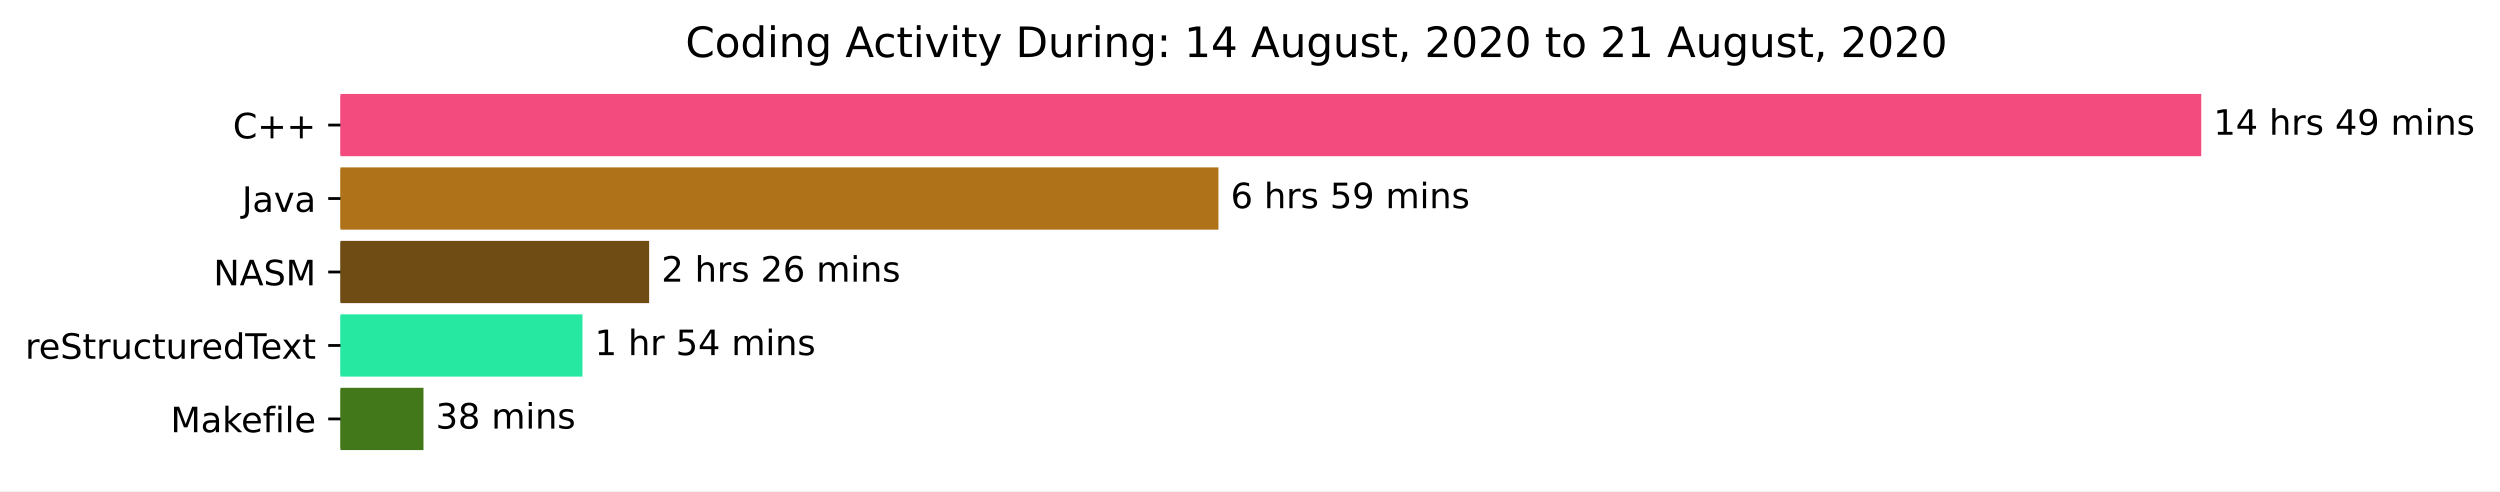
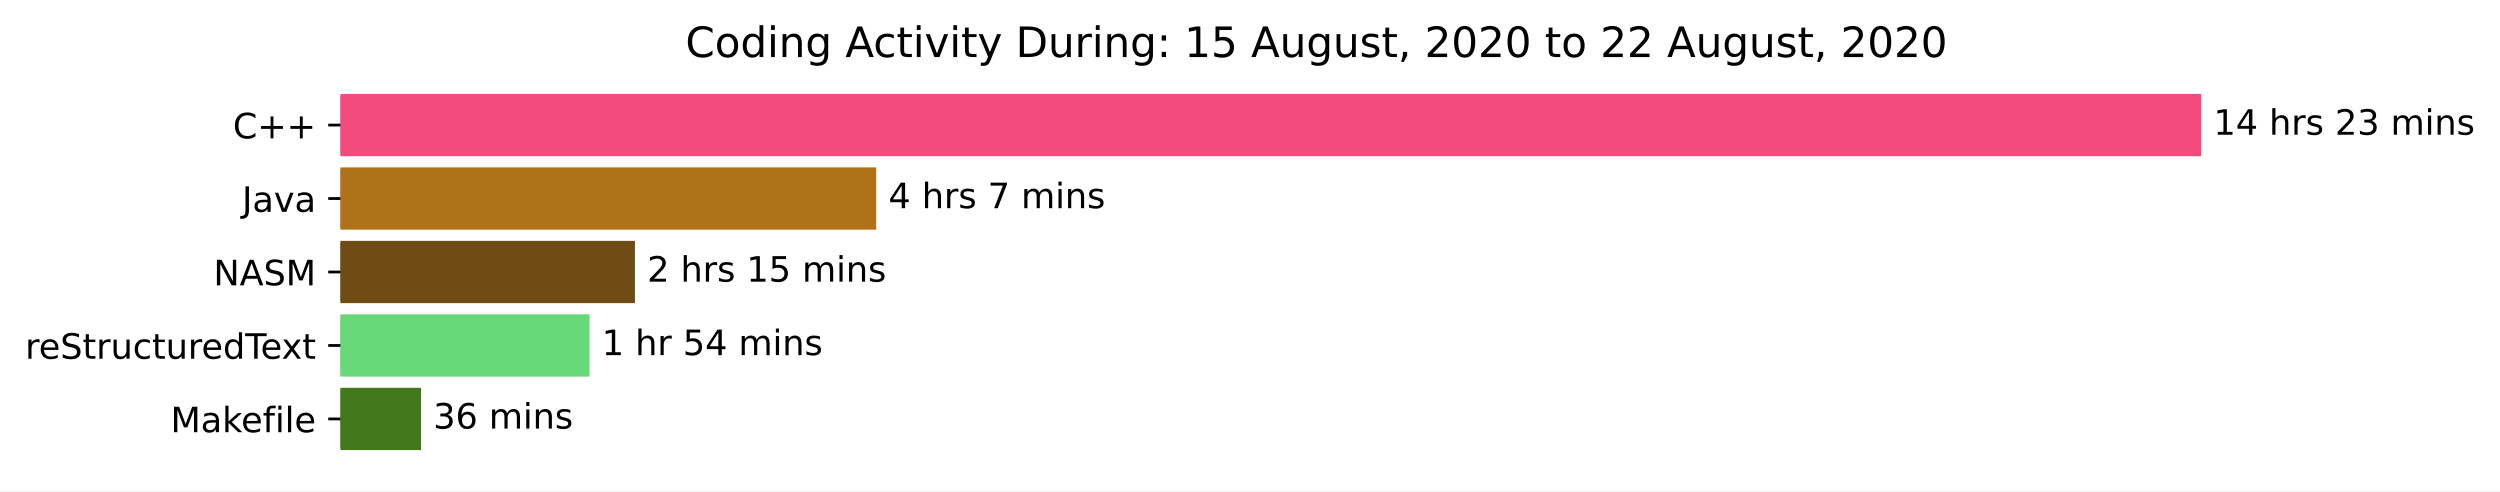
<svg xmlns="http://www.w3.org/2000/svg" xmlns:xlink="http://www.w3.org/1999/xlink" height="140.398pt" version="1.1" viewBox="0 0 714.661 140.398" width="714.661pt">
  <defs>
    <style type="text/css">*{stroke-linecap:butt;stroke-linejoin:round;}</style>
  </defs>
  <g id="figure_1">
    <g id="patch_1">
      <path d="M 0 140.398  L 714.661 140.398  L 714.661 0  L 0 0  z " style="fill:#ffffff;" />
    </g>
    <g id="axes_1">
      <g id="patch_2">
-         <path clip-path="url(#pbea03d4994)" d="M 97.325 27.358  L 628.754 27.358  L 628.754 44.158  L 97.325 44.158  z " style="fill:#f34b7d;stroke:#f34b7d;stroke-linejoin:miter;" />
+         <path clip-path="url(#pa5c726f43b)" d="M 97.325 27.358  L 628.754 27.358  L 628.754 44.158  L 97.325 44.158  z " style="fill:#f34b7d;stroke:#f34b7d;stroke-linejoin:miter;" />
      </g>
      <g id="patch_3">
-         <path clip-path="url(#pbea03d4994)" d="M 97.325 48.358  L 347.805 48.358  L 347.805 65.158  L 97.325 65.158  z " style="fill:#b07219;stroke:#b07219;stroke-linejoin:miter;" />
+         <path clip-path="url(#pa5c726f43b)" d="M 97.325 48.358  L 249.976 48.358  L 249.976 65.158  L 97.325 65.158  z " style="fill:#b07219;stroke:#b07219;stroke-linejoin:miter;" />
      </g>
      <g id="patch_4">
-         <path clip-path="url(#pbea03d4994)" d="M 97.325 69.358  L 185.064 69.358  L 185.064 86.158  L 97.325 86.158  z " style="fill:#6e4c13;stroke:#6e4c13;stroke-linejoin:miter;" />
+         <path clip-path="url(#pa5c726f43b)" d="M 97.325 69.358  L 181.007 69.358  L 181.007 86.158  L 97.325 86.158  z " style="fill:#6e4c13;stroke:#6e4c13;stroke-linejoin:miter;" />
      </g>
      <g id="patch_5">
-         <path clip-path="url(#pbea03d4994)" d="M 97.325 90.358  L 166.008 90.358  L 166.008 107.158  L 97.325 107.158  z " style="fill:#26e8a0;stroke:#26e8a0;stroke-linejoin:miter;" />
+         <path clip-path="url(#pa5c726f43b)" d="M 97.325 90.358  L 168.041 90.358  L 168.041 107.158  L 97.325 107.158  z " style="fill:#68d878;stroke:#68d878;stroke-linejoin:miter;" />
      </g>
      <g id="patch_6">
-         <path clip-path="url(#pbea03d4994)" d="M 97.325 111.358  L 120.559 111.358  L 120.559 128.158  L 97.325 128.158  z " style="fill:#427819;stroke:#427819;stroke-linejoin:miter;" />
+         <path clip-path="url(#pa5c726f43b)" d="M 97.325 111.358  L 119.855 111.358  L 119.855 128.158  L 97.325 128.158  z " style="fill:#427819;stroke:#427819;stroke-linejoin:miter;" />
      </g>
      <g id="matplotlib.axis_1" />
      <g id="matplotlib.axis_2">
        <g id="ytick_1">
          <g id="line2d_1">
            <defs>
-               <path d="M 0 0  L -3.5 0  " id="m6c366fbe2f" style="stroke:#000000;stroke-width:0.8;" />
+               <path d="M 0 0  L -3.5 0  " id="mb584c9d5ae" style="stroke:#000000;stroke-width:0.8;" />
            </defs>
            <g>
-               <use style="stroke:#000000;stroke-width:0.8;" x="97.325" xlink:href="#m6c366fbe2f" y="35.758" />
+               <use style="stroke:#000000;stroke-width:0.8;" x="97.325" xlink:href="#mb584c9d5ae" y="35.758" />
            </g>
          </g>
          <g id="text_1">
            <g transform="translate(66.58281 39.55734)scale(0.1 -0.1)">
              <defs>
                <path d="M 64.406 67.281  L 64.406 56.891  Q 59.422 61.531 53.781 63.812  Q 48.141 66.109 41.797 66.109  Q 29.297 66.109 22.656 58.469  Q 16.016 50.828 16.016 36.375  Q 16.016 21.969 22.656 14.328  Q 29.297 6.688 41.797 6.688  Q 48.141 6.688 53.781 8.984  Q 59.422 11.281 64.406 15.922  L 64.406 5.609  Q 59.234 2.094 53.438 0.328  Q 47.656 -1.422 41.219 -1.422  Q 24.656 -1.422 15.125 8.703  Q 5.609 18.844 5.609 36.375  Q 5.609 53.953 15.125 64.078  Q 24.656 74.219 41.219 74.219  Q 47.75 74.219 53.531 72.484  Q 59.328 70.75 64.406 67.281  z " id="DejaVuSans-67" />
                <path d="M 46 62.703  L 46 35.5  L 73.188 35.5  L 73.188 27.203  L 46 27.203  L 46 0  L 37.797 0  L 37.797 27.203  L 10.594 27.203  L 10.594 35.5  L 37.797 35.5  L 37.797 62.703  z " id="DejaVuSans-43" />
              </defs>
              <use xlink:href="#DejaVuSans-67" />
              <use x="69.824" xlink:href="#DejaVuSans-43" />
              <use x="153.613" xlink:href="#DejaVuSans-43" />
            </g>
          </g>
        </g>
        <g id="ytick_2">
          <g id="line2d_2">
            <g>
-               <use style="stroke:#000000;stroke-width:0.8;" x="97.325" xlink:href="#m6c366fbe2f" y="56.758" />
+               <use style="stroke:#000000;stroke-width:0.8;" x="97.325" xlink:href="#mb584c9d5ae" y="56.758" />
            </g>
          </g>
          <g id="text_2">
            <g transform="translate(69.2 60.55734)scale(0.1 -0.1)">
              <defs>
                <path d="M 9.812 72.906  L 19.672 72.906  L 19.672 5.078  Q 19.672 -8.109 14.672 -14.062  Q 9.672 -20.016 -1.422 -20.016  L -5.172 -20.016  L -5.172 -11.719  L -2.094 -11.719  Q 4.438 -11.719 7.125 -8.047  Q 9.812 -4.391 9.812 5.078  z " id="DejaVuSans-74" />
                <path d="M 34.281 27.484  Q 23.391 27.484 19.188 25  Q 14.984 22.516 14.984 16.5  Q 14.984 11.719 18.141 8.906  Q 21.297 6.109 26.703 6.109  Q 34.188 6.109 38.703 11.406  Q 43.219 16.703 43.219 25.484  L 43.219 27.484  z M 52.203 31.203  L 52.203 0  L 43.219 0  L 43.219 8.297  Q 40.141 3.328 35.547 0.953  Q 30.953 -1.422 24.312 -1.422  Q 15.922 -1.422 10.953 3.297  Q 6 8.016 6 15.922  Q 6 25.141 12.172 29.828  Q 18.359 34.516 30.609 34.516  L 43.219 34.516  L 43.219 35.406  Q 43.219 41.609 39.141 45  Q 35.062 48.391 27.688 48.391  Q 23 48.391 18.547 47.266  Q 14.109 46.141 10.016 43.891  L 10.016 52.203  Q 14.938 54.109 19.578 55.047  Q 24.219 56 28.609 56  Q 40.484 56 46.344 49.844  Q 52.203 43.703 52.203 31.203  z " id="DejaVuSans-97" />
                <path d="M 2.984 54.688  L 12.5 54.688  L 29.594 8.797  L 46.688 54.688  L 56.203 54.688  L 35.688 0  L 23.484 0  z " id="DejaVuSans-118" />
              </defs>
              <use xlink:href="#DejaVuSans-74" />
              <use x="29.492" xlink:href="#DejaVuSans-97" />
              <use x="90.771" xlink:href="#DejaVuSans-118" />
              <use x="149.951" xlink:href="#DejaVuSans-97" />
            </g>
          </g>
        </g>
        <g id="ytick_3">
          <g id="line2d_3">
            <g>
-               <use style="stroke:#000000;stroke-width:0.8;" x="97.325" xlink:href="#m6c366fbe2f" y="77.758" />
+               <use style="stroke:#000000;stroke-width:0.8;" x="97.325" xlink:href="#mb584c9d5ae" y="77.758" />
            </g>
          </g>
          <g id="text_3">
            <g transform="translate(61.02656 81.55734)scale(0.1 -0.1)">
              <defs>
                <path d="M 9.812 72.906  L 23.094 72.906  L 55.422 11.922  L 55.422 72.906  L 64.984 72.906  L 64.984 0  L 51.703 0  L 19.391 60.984  L 19.391 0  L 9.812 0  z " id="DejaVuSans-78" />
                <path d="M 34.188 63.188  L 20.797 26.906  L 47.609 26.906  z M 28.609 72.906  L 39.797 72.906  L 67.578 0  L 57.328 0  L 50.688 18.703  L 17.828 18.703  L 11.188 0  L 0.781 0  z " id="DejaVuSans-65" />
                <path d="M 53.516 70.516  L 53.516 60.891  Q 47.906 63.578 42.922 64.891  Q 37.938 66.219 33.297 66.219  Q 25.25 66.219 20.875 63.094  Q 16.5 59.969 16.5 54.203  Q 16.5 49.359 19.406 46.891  Q 22.312 44.438 30.422 42.922  L 36.375 41.703  Q 47.406 39.594 52.656 34.297  Q 57.906 29 57.906 20.125  Q 57.906 9.516 50.797 4.047  Q 43.703 -1.422 29.984 -1.422  Q 24.812 -1.422 18.969 -0.25  Q 13.141 0.922 6.891 3.219  L 6.891 13.375  Q 12.891 10.016 18.656 8.297  Q 24.422 6.594 29.984 6.594  Q 38.422 6.594 43.016 9.906  Q 47.609 13.234 47.609 19.391  Q 47.609 24.75 44.312 27.781  Q 41.016 30.812 33.5 32.328  L 27.484 33.5  Q 16.453 35.688 11.516 40.375  Q 6.594 45.062 6.594 53.422  Q 6.594 63.094 13.406 68.656  Q 20.219 74.219 32.172 74.219  Q 37.312 74.219 42.625 73.281  Q 47.953 72.359 53.516 70.516  z " id="DejaVuSans-83" />
                <path d="M 9.812 72.906  L 24.516 72.906  L 43.109 23.297  L 61.812 72.906  L 76.516 72.906  L 76.516 0  L 66.891 0  L 66.891 64.016  L 48.094 14.016  L 38.188 14.016  L 19.391 64.016  L 19.391 0  L 9.812 0  z " id="DejaVuSans-77" />
              </defs>
              <use xlink:href="#DejaVuSans-78" />
              <use x="74.805" xlink:href="#DejaVuSans-65" />
              <use x="143.213" xlink:href="#DejaVuSans-83" />
              <use x="206.689" xlink:href="#DejaVuSans-77" />
            </g>
          </g>
        </g>
        <g id="ytick_4">
          <g id="line2d_4">
            <g>
-               <use style="stroke:#000000;stroke-width:0.8;" x="97.325" xlink:href="#m6c366fbe2f" y="98.758" />
+               <use style="stroke:#000000;stroke-width:0.8;" x="97.325" xlink:href="#mb584c9d5ae" y="98.758" />
            </g>
          </g>
          <g id="text_4">
            <g transform="translate(7.2 102.5573)scale(0.1 -0.1)">
              <defs>
                <path d="M 41.109 46.297  Q 39.594 47.172 37.812 47.578  Q 36.031 48 33.891 48  Q 26.266 48 22.188 43.047  Q 18.109 38.094 18.109 28.812  L 18.109 0  L 9.078 0  L 9.078 54.688  L 18.109 54.688  L 18.109 46.188  Q 20.953 51.172 25.484 53.578  Q 30.031 56 36.531 56  Q 37.453 56 38.578 55.875  Q 39.703 55.766 41.062 55.516  z " id="DejaVuSans-114" />
                <path d="M 56.203 29.594  L 56.203 25.203  L 14.891 25.203  Q 15.484 15.922 20.484 11.062  Q 25.484 6.203 34.422 6.203  Q 39.594 6.203 44.453 7.469  Q 49.312 8.734 54.109 11.281  L 54.109 2.781  Q 49.266 0.734 44.188 -0.344  Q 39.109 -1.422 33.891 -1.422  Q 20.797 -1.422 13.156 6.188  Q 5.516 13.812 5.516 26.812  Q 5.516 40.234 12.766 48.109  Q 20.016 56 32.328 56  Q 43.359 56 49.781 48.891  Q 56.203 41.797 56.203 29.594  z M 47.219 32.234  Q 47.125 39.594 43.094 43.984  Q 39.062 48.391 32.422 48.391  Q 24.906 48.391 20.391 44.141  Q 15.875 39.891 15.188 32.172  z " id="DejaVuSans-101" />
                <path d="M 18.312 70.219  L 18.312 54.688  L 36.812 54.688  L 36.812 47.703  L 18.312 47.703  L 18.312 18.016  Q 18.312 11.328 20.141 9.422  Q 21.969 7.516 27.594 7.516  L 36.812 7.516  L 36.812 0  L 27.594 0  Q 17.188 0 13.234 3.875  Q 9.281 7.766 9.281 18.016  L 9.281 47.703  L 2.688 47.703  L 2.688 54.688  L 9.281 54.688  L 9.281 70.219  z " id="DejaVuSans-116" />
                <path d="M 8.5 21.578  L 8.5 54.688  L 17.484 54.688  L 17.484 21.922  Q 17.484 14.156 20.5 10.266  Q 23.531 6.391 29.594 6.391  Q 36.859 6.391 41.078 11.031  Q 45.312 15.672 45.312 23.688  L 45.312 54.688  L 54.297 54.688  L 54.297 0  L 45.312 0  L 45.312 8.406  Q 42.047 3.422 37.719 1  Q 33.406 -1.422 27.688 -1.422  Q 18.266 -1.422 13.375 4.438  Q 8.5 10.297 8.5 21.578  z M 31.109 56  z " id="DejaVuSans-117" />
                <path d="M 48.781 52.594  L 48.781 44.188  Q 44.969 46.297 41.141 47.344  Q 37.312 48.391 33.406 48.391  Q 24.656 48.391 19.812 42.844  Q 14.984 37.312 14.984 27.297  Q 14.984 17.281 19.812 11.734  Q 24.656 6.203 33.406 6.203  Q 37.312 6.203 41.141 7.25  Q 44.969 8.297 48.781 10.406  L 48.781 2.094  Q 45.016 0.344 40.984 -0.531  Q 36.969 -1.422 32.422 -1.422  Q 20.062 -1.422 12.781 6.344  Q 5.516 14.109 5.516 27.297  Q 5.516 40.672 12.859 48.328  Q 20.219 56 33.016 56  Q 37.156 56 41.109 55.141  Q 45.062 54.297 48.781 52.594  z " id="DejaVuSans-99" />
                <path d="M 45.406 46.391  L 45.406 75.984  L 54.391 75.984  L 54.391 0  L 45.406 0  L 45.406 8.203  Q 42.578 3.328 38.25 0.953  Q 33.938 -1.422 27.875 -1.422  Q 17.969 -1.422 11.734 6.484  Q 5.516 14.406 5.516 27.297  Q 5.516 40.188 11.734 48.094  Q 17.969 56 27.875 56  Q 33.938 56 38.25 53.625  Q 42.578 51.266 45.406 46.391  z M 14.797 27.297  Q 14.797 17.391 18.875 11.75  Q 22.953 6.109 30.078 6.109  Q 37.203 6.109 41.297 11.75  Q 45.406 17.391 45.406 27.297  Q 45.406 37.203 41.297 42.844  Q 37.203 48.484 30.078 48.484  Q 22.953 48.484 18.875 42.844  Q 14.797 37.203 14.797 27.297  z " id="DejaVuSans-100" />
                <path d="M -0.297 72.906  L 61.375 72.906  L 61.375 64.594  L 35.5 64.594  L 35.5 0  L 25.594 0  L 25.594 64.594  L -0.297 64.594  z " id="DejaVuSans-84" />
                <path d="M 54.891 54.688  L 35.109 28.078  L 55.906 0  L 45.312 0  L 29.391 21.484  L 13.484 0  L 2.875 0  L 24.125 28.609  L 4.688 54.688  L 15.281 54.688  L 29.781 35.203  L 44.281 54.688  z " id="DejaVuSans-120" />
              </defs>
              <use xlink:href="#DejaVuSans-114" />
              <use x="38.863" xlink:href="#DejaVuSans-101" />
              <use x="100.387" xlink:href="#DejaVuSans-83" />
              <use x="163.863" xlink:href="#DejaVuSans-116" />
              <use x="203.072" xlink:href="#DejaVuSans-114" />
              <use x="244.186" xlink:href="#DejaVuSans-117" />
              <use x="307.564" xlink:href="#DejaVuSans-99" />
              <use x="362.545" xlink:href="#DejaVuSans-116" />
              <use x="401.754" xlink:href="#DejaVuSans-117" />
              <use x="465.133" xlink:href="#DejaVuSans-114" />
              <use x="503.996" xlink:href="#DejaVuSans-101" />
              <use x="565.52" xlink:href="#DejaVuSans-100" />
              <use x="628.996" xlink:href="#DejaVuSans-84" />
              <use x="673.08" xlink:href="#DejaVuSans-101" />
              <use x="732.854" xlink:href="#DejaVuSans-120" />
              <use x="792.033" xlink:href="#DejaVuSans-116" />
            </g>
          </g>
        </g>
        <g id="ytick_5">
          <g id="line2d_5">
            <g>
-               <use style="stroke:#000000;stroke-width:0.8;" x="97.325" xlink:href="#m6c366fbe2f" y="119.758" />
+               <use style="stroke:#000000;stroke-width:0.8;" x="97.325" xlink:href="#mb584c9d5ae" y="119.758" />
            </g>
          </g>
          <g id="text_5">
            <g transform="translate(48.75781 123.5573)scale(0.1 -0.1)">
              <defs>
                <path d="M 9.078 75.984  L 18.109 75.984  L 18.109 31.109  L 44.922 54.688  L 56.391 54.688  L 27.391 29.109  L 57.625 0  L 45.906 0  L 18.109 26.703  L 18.109 0  L 9.078 0  z " id="DejaVuSans-107" />
                <path d="M 37.109 75.984  L 37.109 68.5  L 28.516 68.5  Q 23.688 68.5 21.797 66.547  Q 19.922 64.594 19.922 59.516  L 19.922 54.688  L 34.719 54.688  L 34.719 47.703  L 19.922 47.703  L 19.922 0  L 10.891 0  L 10.891 47.703  L 2.297 47.703  L 2.297 54.688  L 10.891 54.688  L 10.891 58.5  Q 10.891 67.625 15.141 71.797  Q 19.391 75.984 28.609 75.984  z " id="DejaVuSans-102" />
                <path d="M 9.422 54.688  L 18.406 54.688  L 18.406 0  L 9.422 0  z M 9.422 75.984  L 18.406 75.984  L 18.406 64.594  L 9.422 64.594  z " id="DejaVuSans-105" />
                <path d="M 9.422 75.984  L 18.406 75.984  L 18.406 0  L 9.422 0  z " id="DejaVuSans-108" />
              </defs>
              <use xlink:href="#DejaVuSans-77" />
              <use x="86.279" xlink:href="#DejaVuSans-97" />
              <use x="147.559" xlink:href="#DejaVuSans-107" />
              <use x="201.844" xlink:href="#DejaVuSans-101" />
              <use x="263.367" xlink:href="#DejaVuSans-102" />
              <use x="298.572" xlink:href="#DejaVuSans-105" />
              <use x="326.355" xlink:href="#DejaVuSans-108" />
              <use x="354.139" xlink:href="#DejaVuSans-101" />
            </g>
          </g>
        </g>
      </g>
      <g id="text_6">
        <g transform="translate(632.7536 38.5175)scale(0.1 -0.1)">
          <defs>
            <path d="M 12.406 8.297  L 28.516 8.297  L 28.516 63.922  L 10.984 60.406  L 10.984 69.391  L 28.422 72.906  L 38.281 72.906  L 38.281 8.297  L 54.391 8.297  L 54.391 0  L 12.406 0  z " id="DejaVuSans-49" />
            <path d="M 37.797 64.312  L 12.891 25.391  L 37.797 25.391  z M 35.203 72.906  L 47.609 72.906  L 47.609 25.391  L 58.016 25.391  L 58.016 17.188  L 47.609 17.188  L 47.609 0  L 37.797 0  L 37.797 17.188  L 4.891 17.188  L 4.891 26.703  z " id="DejaVuSans-52" />
            <path id="DejaVuSans-32" />
            <path d="M 54.891 33.016  L 54.891 0  L 45.906 0  L 45.906 32.719  Q 45.906 40.484 42.875 44.328  Q 39.844 48.188 33.797 48.188  Q 26.516 48.188 22.312 43.547  Q 18.109 38.922 18.109 30.906  L 18.109 0  L 9.078 0  L 9.078 75.984  L 18.109 75.984  L 18.109 46.188  Q 21.344 51.125 25.703 53.562  Q 30.078 56 35.797 56  Q 45.219 56 50.047 50.172  Q 54.891 44.344 54.891 33.016  z " id="DejaVuSans-104" />
            <path d="M 44.281 53.078  L 44.281 44.578  Q 40.484 46.531 36.375 47.5  Q 32.281 48.484 27.875 48.484  Q 21.188 48.484 17.844 46.438  Q 14.5 44.391 14.5 40.281  Q 14.5 37.156 16.891 35.375  Q 19.281 33.594 26.516 31.984  L 29.594 31.297  Q 39.156 29.25 43.188 25.516  Q 47.219 21.781 47.219 15.094  Q 47.219 7.469 41.188 3.016  Q 35.156 -1.422 24.609 -1.422  Q 20.219 -1.422 15.453 -0.562  Q 10.688 0.297 5.422 2  L 5.422 11.281  Q 10.406 8.688 15.234 7.391  Q 20.062 6.109 24.812 6.109  Q 31.156 6.109 34.562 8.281  Q 37.984 10.453 37.984 14.406  Q 37.984 18.062 35.516 20.016  Q 33.062 21.969 24.703 23.781  L 21.578 24.516  Q 13.234 26.266 9.516 29.906  Q 5.812 33.547 5.812 39.891  Q 5.812 47.609 11.281 51.797  Q 16.75 56 26.812 56  Q 31.781 56 36.172 55.266  Q 40.578 54.547 44.281 53.078  z " id="DejaVuSans-115" />
-             <path d="M 10.984 1.516  L 10.984 10.5  Q 14.703 8.734 18.5 7.812  Q 22.312 6.891 25.984 6.891  Q 35.75 6.891 40.891 13.453  Q 46.047 20.016 46.781 33.406  Q 43.953 29.203 39.594 26.953  Q 35.25 24.703 29.984 24.703  Q 19.047 24.703 12.672 31.312  Q 6.297 37.938 6.297 49.422  Q 6.297 60.641 12.938 67.422  Q 19.578 74.219 30.609 74.219  Q 43.266 74.219 49.922 64.516  Q 56.594 54.828 56.594 36.375  Q 56.594 19.141 48.406 8.859  Q 40.234 -1.422 26.422 -1.422  Q 22.703 -1.422 18.891 -0.688  Q 15.094 0.047 10.984 1.516  z M 30.609 32.422  Q 37.25 32.422 41.125 36.953  Q 45.016 41.5 45.016 49.422  Q 45.016 57.281 41.125 61.844  Q 37.25 66.406 30.609 66.406  Q 23.969 66.406 20.094 61.844  Q 16.219 57.281 16.219 49.422  Q 16.219 41.5 20.094 36.953  Q 23.969 32.422 30.609 32.422  z " id="DejaVuSans-57" />
+             <path d="M 19.188 8.297  L 53.609 8.297  L 53.609 0  L 7.328 0  L 7.328 8.297  Q 12.938 14.109 22.625 23.891  Q 32.328 33.688 34.812 36.531  Q 39.547 41.844 41.422 45.531  Q 43.312 49.219 43.312 52.781  Q 43.312 58.594 39.234 62.25  Q 35.156 65.922 28.609 65.922  Q 23.969 65.922 18.812 64.312  Q 13.672 62.703 7.812 59.422  L 7.812 69.391  Q 13.766 71.781 18.938 73  Q 24.125 74.219 28.422 74.219  Q 39.75 74.219 46.484 68.547  Q 53.219 62.891 53.219 53.422  Q 53.219 48.922 51.531 44.891  Q 49.859 40.875 45.406 35.406  Q 44.188 33.984 37.641 27.219  Q 31.109 20.453 19.188 8.297  z " id="DejaVuSans-50" />
+             <path d="M 40.578 39.312  Q 47.656 37.797 51.625 33  Q 55.609 28.219 55.609 21.188  Q 55.609 10.406 48.188 4.484  Q 40.766 -1.422 27.094 -1.422  Q 22.516 -1.422 17.656 -0.516  Q 12.797 0.391 7.625 2.203  L 7.625 11.719  Q 11.719 9.328 16.594 8.109  Q 21.484 6.891 26.812 6.891  Q 36.078 6.891 40.938 10.547  Q 45.797 14.203 45.797 21.188  Q 45.797 27.641 41.281 31.266  Q 36.766 34.906 28.719 34.906  L 20.219 34.906  L 20.219 43.016  L 29.109 43.016  Q 36.375 43.016 40.234 45.922  Q 44.094 48.828 44.094 54.297  Q 44.094 59.906 40.109 62.906  Q 36.141 65.922 28.719 65.922  Q 24.656 65.922 20.016 65.031  Q 15.375 64.156 9.812 62.312  L 9.812 71.094  Q 15.438 72.656 20.344 73.438  Q 25.25 74.219 29.594 74.219  Q 40.828 74.219 47.359 69.109  Q 53.906 64.016 53.906 55.328  Q 53.906 49.266 50.438 45.094  Q 46.969 40.922 40.578 39.312  z " id="DejaVuSans-51" />
            <path d="M 52 44.188  Q 55.375 50.25 60.062 53.125  Q 64.75 56 71.094 56  Q 79.641 56 84.281 50.016  Q 88.922 44.047 88.922 33.016  L 88.922 0  L 79.891 0  L 79.891 32.719  Q 79.891 40.578 77.094 44.375  Q 74.312 48.188 68.609 48.188  Q 61.625 48.188 57.562 43.547  Q 53.516 38.922 53.516 30.906  L 53.516 0  L 44.484 0  L 44.484 32.719  Q 44.484 40.625 41.703 44.406  Q 38.922 48.188 33.109 48.188  Q 26.219 48.188 22.156 43.531  Q 18.109 38.875 18.109 30.906  L 18.109 0  L 9.078 0  L 9.078 54.688  L 18.109 54.688  L 18.109 46.188  Q 21.188 51.219 25.484 53.609  Q 29.781 56 35.688 56  Q 41.656 56 45.828 52.969  Q 50 49.953 52 44.188  z " id="DejaVuSans-109" />
            <path d="M 54.891 33.016  L 54.891 0  L 45.906 0  L 45.906 32.719  Q 45.906 40.484 42.875 44.328  Q 39.844 48.188 33.797 48.188  Q 26.516 48.188 22.312 43.547  Q 18.109 38.922 18.109 30.906  L 18.109 0  L 9.078 0  L 9.078 54.688  L 18.109 54.688  L 18.109 46.188  Q 21.344 51.125 25.703 53.562  Q 30.078 56 35.797 56  Q 45.219 56 50.047 50.172  Q 54.891 44.344 54.891 33.016  z " id="DejaVuSans-110" />
          </defs>
          <use xlink:href="#DejaVuSans-49" />
          <use x="63.623" xlink:href="#DejaVuSans-52" />
          <use x="127.246" xlink:href="#DejaVuSans-32" />
          <use x="159.033" xlink:href="#DejaVuSans-104" />
          <use x="222.412" xlink:href="#DejaVuSans-114" />
          <use x="263.525" xlink:href="#DejaVuSans-115" />
          <use x="315.625" xlink:href="#DejaVuSans-32" />
-           <use x="347.412" xlink:href="#DejaVuSans-52" />
-           <use x="411.035" xlink:href="#DejaVuSans-57" />
+           <use x="347.412" xlink:href="#DejaVuSans-50" />
+           <use x="411.035" xlink:href="#DejaVuSans-51" />
          <use x="474.658" xlink:href="#DejaVuSans-32" />
          <use x="506.445" xlink:href="#DejaVuSans-109" />
          <use x="603.857" xlink:href="#DejaVuSans-105" />
          <use x="631.641" xlink:href="#DejaVuSans-110" />
          <use x="695.02" xlink:href="#DejaVuSans-115" />
        </g>
      </g>
      <g id="text_7">
-         <g transform="translate(351.8047 59.5175)scale(0.1 -0.1)">
-           <defs>
-             <path d="M 33.016 40.375  Q 26.375 40.375 22.484 35.828  Q 18.609 31.297 18.609 23.391  Q 18.609 15.531 22.484 10.953  Q 26.375 6.391 33.016 6.391  Q 39.656 6.391 43.531 10.953  Q 47.406 15.531 47.406 23.391  Q 47.406 31.297 43.531 35.828  Q 39.656 40.375 33.016 40.375  z M 52.594 71.297  L 52.594 62.312  Q 48.875 64.062 45.094 64.984  Q 41.312 65.922 37.594 65.922  Q 27.828 65.922 22.672 59.328  Q 17.531 52.734 16.797 39.406  Q 19.672 43.656 24.016 45.922  Q 28.375 48.188 33.594 48.188  Q 44.578 48.188 50.953 41.516  Q 57.328 34.859 57.328 23.391  Q 57.328 12.156 50.688 5.359  Q 44.047 -1.422 33.016 -1.422  Q 20.359 -1.422 13.672 8.266  Q 6.984 17.969 6.984 36.375  Q 6.984 53.656 15.188 63.938  Q 23.391 74.219 37.203 74.219  Q 40.922 74.219 44.703 73.484  Q 48.484 72.75 52.594 71.297  z " id="DejaVuSans-54" />
-             <path d="M 10.797 72.906  L 49.516 72.906  L 49.516 64.594  L 19.828 64.594  L 19.828 46.734  Q 21.969 47.469 24.109 47.828  Q 26.266 48.188 28.422 48.188  Q 40.625 48.188 47.75 41.5  Q 54.891 34.812 54.891 23.391  Q 54.891 11.625 47.562 5.094  Q 40.234 -1.422 26.906 -1.422  Q 22.312 -1.422 17.547 -0.641  Q 12.797 0.141 7.719 1.703  L 7.719 11.625  Q 12.109 9.234 16.797 8.062  Q 21.484 6.891 26.703 6.891  Q 35.156 6.891 40.078 11.328  Q 45.016 15.766 45.016 23.391  Q 45.016 31 40.078 35.438  Q 35.156 39.891 26.703 39.891  Q 22.75 39.891 18.812 39.016  Q 14.891 38.141 10.797 36.281  z " id="DejaVuSans-53" />
-           </defs>
-           <use xlink:href="#DejaVuSans-54" />
+         <g transform="translate(253.9762 59.5175)scale(0.1 -0.1)">
+           <defs>
+             <path d="M 8.203 72.906  L 55.078 72.906  L 55.078 68.703  L 28.609 0  L 18.312 0  L 43.219 64.594  L 8.203 64.594  z " id="DejaVuSans-55" />
+           </defs>
+           <use xlink:href="#DejaVuSans-52" />
          <use x="63.623" xlink:href="#DejaVuSans-32" />
          <use x="95.41" xlink:href="#DejaVuSans-104" />
          <use x="158.789" xlink:href="#DejaVuSans-114" />
          <use x="199.902" xlink:href="#DejaVuSans-115" />
          <use x="252.002" xlink:href="#DejaVuSans-32" />
-           <use x="283.789" xlink:href="#DejaVuSans-53" />
-           <use x="347.412" xlink:href="#DejaVuSans-57" />
-           <use x="411.035" xlink:href="#DejaVuSans-32" />
-           <use x="442.822" xlink:href="#DejaVuSans-109" />
-           <use x="540.234" xlink:href="#DejaVuSans-105" />
-           <use x="568.018" xlink:href="#DejaVuSans-110" />
-           <use x="631.396" xlink:href="#DejaVuSans-115" />
+           <use x="283.789" xlink:href="#DejaVuSans-55" />
+           <use x="347.412" xlink:href="#DejaVuSans-32" />
+           <use x="379.199" xlink:href="#DejaVuSans-109" />
+           <use x="476.611" xlink:href="#DejaVuSans-105" />
+           <use x="504.395" xlink:href="#DejaVuSans-110" />
+           <use x="567.773" xlink:href="#DejaVuSans-115" />
        </g>
      </g>
      <g id="text_8">
-         <g transform="translate(189.0642 80.5175)scale(0.1 -0.1)">
-           <defs>
-             <path d="M 19.188 8.297  L 53.609 8.297  L 53.609 0  L 7.328 0  L 7.328 8.297  Q 12.938 14.109 22.625 23.891  Q 32.328 33.688 34.812 36.531  Q 39.547 41.844 41.422 45.531  Q 43.312 49.219 43.312 52.781  Q 43.312 58.594 39.234 62.25  Q 35.156 65.922 28.609 65.922  Q 23.969 65.922 18.812 64.312  Q 13.672 62.703 7.812 59.422  L 7.812 69.391  Q 13.766 71.781 18.938 73  Q 24.125 74.219 28.422 74.219  Q 39.75 74.219 46.484 68.547  Q 53.219 62.891 53.219 53.422  Q 53.219 48.922 51.531 44.891  Q 49.859 40.875 45.406 35.406  Q 44.188 33.984 37.641 27.219  Q 31.109 20.453 19.188 8.297  z " id="DejaVuSans-50" />
+         <g transform="translate(185.0073 80.5175)scale(0.1 -0.1)">
+           <defs>
+             <path d="M 10.797 72.906  L 49.516 72.906  L 49.516 64.594  L 19.828 64.594  L 19.828 46.734  Q 21.969 47.469 24.109 47.828  Q 26.266 48.188 28.422 48.188  Q 40.625 48.188 47.75 41.5  Q 54.891 34.812 54.891 23.391  Q 54.891 11.625 47.562 5.094  Q 40.234 -1.422 26.906 -1.422  Q 22.312 -1.422 17.547 -0.641  Q 12.797 0.141 7.719 1.703  L 7.719 11.625  Q 12.109 9.234 16.797 8.062  Q 21.484 6.891 26.703 6.891  Q 35.156 6.891 40.078 11.328  Q 45.016 15.766 45.016 23.391  Q 45.016 31 40.078 35.438  Q 35.156 39.891 26.703 39.891  Q 22.75 39.891 18.812 39.016  Q 14.891 38.141 10.797 36.281  z " id="DejaVuSans-53" />
          </defs>
          <use xlink:href="#DejaVuSans-50" />
          <use x="63.623" xlink:href="#DejaVuSans-32" />
          <use x="95.41" xlink:href="#DejaVuSans-104" />
          <use x="158.789" xlink:href="#DejaVuSans-114" />
          <use x="199.902" xlink:href="#DejaVuSans-115" />
          <use x="252.002" xlink:href="#DejaVuSans-32" />
-           <use x="283.789" xlink:href="#DejaVuSans-50" />
-           <use x="347.412" xlink:href="#DejaVuSans-54" />
+           <use x="283.789" xlink:href="#DejaVuSans-49" />
+           <use x="347.412" xlink:href="#DejaVuSans-53" />
          <use x="411.035" xlink:href="#DejaVuSans-32" />
          <use x="442.822" xlink:href="#DejaVuSans-109" />
          <use x="540.234" xlink:href="#DejaVuSans-105" />
          <use x="568.018" xlink:href="#DejaVuSans-110" />
          <use x="631.396" xlink:href="#DejaVuSans-115" />
        </g>
      </g>
      <g id="text_9">
-         <g transform="translate(170.0082 101.5175)scale(0.1 -0.1)">
+         <g transform="translate(172.0411 101.5175)scale(0.1 -0.1)">
          <use xlink:href="#DejaVuSans-49" />
          <use x="63.623" xlink:href="#DejaVuSans-32" />
          <use x="95.41" xlink:href="#DejaVuSans-104" />
          <use x="158.789" xlink:href="#DejaVuSans-114" />
          <use x="199.902" xlink:href="#DejaVuSans-32" />
          <use x="231.689" xlink:href="#DejaVuSans-53" />
          <use x="295.312" xlink:href="#DejaVuSans-52" />
          <use x="358.936" xlink:href="#DejaVuSans-32" />
          <use x="390.723" xlink:href="#DejaVuSans-109" />
          <use x="488.135" xlink:href="#DejaVuSans-105" />
          <use x="515.918" xlink:href="#DejaVuSans-110" />
          <use x="579.297" xlink:href="#DejaVuSans-115" />
        </g>
      </g>
      <g id="text_10">
-         <g transform="translate(124.5591 122.5175)scale(0.1 -0.1)">
-           <defs>
-             <path d="M 40.578 39.312  Q 47.656 37.797 51.625 33  Q 55.609 28.219 55.609 21.188  Q 55.609 10.406 48.188 4.484  Q 40.766 -1.422 27.094 -1.422  Q 22.516 -1.422 17.656 -0.516  Q 12.797 0.391 7.625 2.203  L 7.625 11.719  Q 11.719 9.328 16.594 8.109  Q 21.484 6.891 26.812 6.891  Q 36.078 6.891 40.938 10.547  Q 45.797 14.203 45.797 21.188  Q 45.797 27.641 41.281 31.266  Q 36.766 34.906 28.719 34.906  L 20.219 34.906  L 20.219 43.016  L 29.109 43.016  Q 36.375 43.016 40.234 45.922  Q 44.094 48.828 44.094 54.297  Q 44.094 59.906 40.109 62.906  Q 36.141 65.922 28.719 65.922  Q 24.656 65.922 20.016 65.031  Q 15.375 64.156 9.812 62.312  L 9.812 71.094  Q 15.438 72.656 20.344 73.438  Q 25.25 74.219 29.594 74.219  Q 40.828 74.219 47.359 69.109  Q 53.906 64.016 53.906 55.328  Q 53.906 49.266 50.438 45.094  Q 46.969 40.922 40.578 39.312  z " id="DejaVuSans-51" />
-             <path d="M 31.781 34.625  Q 24.75 34.625 20.719 30.859  Q 16.703 27.094 16.703 20.516  Q 16.703 13.922 20.719 10.156  Q 24.75 6.391 31.781 6.391  Q 38.812 6.391 42.859 10.172  Q 46.922 13.969 46.922 20.516  Q 46.922 27.094 42.891 30.859  Q 38.875 34.625 31.781 34.625  z M 21.922 38.812  Q 15.578 40.375 12.031 44.719  Q 8.5 49.078 8.5 55.328  Q 8.5 64.062 14.719 69.141  Q 20.953 74.219 31.781 74.219  Q 42.672 74.219 48.875 69.141  Q 55.078 64.062 55.078 55.328  Q 55.078 49.078 51.531 44.719  Q 48 40.375 41.703 38.812  Q 48.828 37.156 52.797 32.312  Q 56.781 27.484 56.781 20.516  Q 56.781 9.906 50.312 4.234  Q 43.844 -1.422 31.781 -1.422  Q 19.734 -1.422 13.25 4.234  Q 6.781 9.906 6.781 20.516  Q 6.781 27.484 10.781 32.312  Q 14.797 37.156 21.922 38.812  z M 18.312 54.391  Q 18.312 48.734 21.844 45.562  Q 25.391 42.391 31.781 42.391  Q 38.141 42.391 41.719 45.562  Q 45.312 48.734 45.312 54.391  Q 45.312 60.062 41.719 63.234  Q 38.141 66.406 31.781 66.406  Q 25.391 66.406 21.844 63.234  Q 18.312 60.062 18.312 54.391  z " id="DejaVuSans-56" />
+         <g transform="translate(123.8548 122.5175)scale(0.1 -0.1)">
+           <defs>
+             <path d="M 33.016 40.375  Q 26.375 40.375 22.484 35.828  Q 18.609 31.297 18.609 23.391  Q 18.609 15.531 22.484 10.953  Q 26.375 6.391 33.016 6.391  Q 39.656 6.391 43.531 10.953  Q 47.406 15.531 47.406 23.391  Q 47.406 31.297 43.531 35.828  Q 39.656 40.375 33.016 40.375  z M 52.594 71.297  L 52.594 62.312  Q 48.875 64.062 45.094 64.984  Q 41.312 65.922 37.594 65.922  Q 27.828 65.922 22.672 59.328  Q 17.531 52.734 16.797 39.406  Q 19.672 43.656 24.016 45.922  Q 28.375 48.188 33.594 48.188  Q 44.578 48.188 50.953 41.516  Q 57.328 34.859 57.328 23.391  Q 57.328 12.156 50.688 5.359  Q 44.047 -1.422 33.016 -1.422  Q 20.359 -1.422 13.672 8.266  Q 6.984 17.969 6.984 36.375  Q 6.984 53.656 15.188 63.938  Q 23.391 74.219 37.203 74.219  Q 40.922 74.219 44.703 73.484  Q 48.484 72.75 52.594 71.297  z " id="DejaVuSans-54" />
          </defs>
          <use xlink:href="#DejaVuSans-51" />
-           <use x="63.623" xlink:href="#DejaVuSans-56" />
+           <use x="63.623" xlink:href="#DejaVuSans-54" />
          <use x="127.246" xlink:href="#DejaVuSans-32" />
          <use x="159.033" xlink:href="#DejaVuSans-109" />
          <use x="256.445" xlink:href="#DejaVuSans-105" />
          <use x="284.229" xlink:href="#DejaVuSans-110" />
          <use x="347.607" xlink:href="#DejaVuSans-115" />
        </g>
      </g>
      <g id="text_11">
        <g transform="translate(195.9472 16.31812)scale(0.12 -0.12)">
          <defs>
            <path d="M 30.609 48.391  Q 23.391 48.391 19.188 42.75  Q 14.984 37.109 14.984 27.297  Q 14.984 17.484 19.156 11.844  Q 23.344 6.203 30.609 6.203  Q 37.797 6.203 41.984 11.859  Q 46.188 17.531 46.188 27.297  Q 46.188 37.016 41.984 42.703  Q 37.797 48.391 30.609 48.391  z M 30.609 56  Q 42.328 56 49.016 48.375  Q 55.719 40.766 55.719 27.297  Q 55.719 13.875 49.016 6.219  Q 42.328 -1.422 30.609 -1.422  Q 18.844 -1.422 12.172 6.219  Q 5.516 13.875 5.516 27.297  Q 5.516 40.766 12.172 48.375  Q 18.844 56 30.609 56  z " id="DejaVuSans-111" />
            <path d="M 45.406 27.984  Q 45.406 37.75 41.375 43.109  Q 37.359 48.484 30.078 48.484  Q 22.859 48.484 18.828 43.109  Q 14.797 37.75 14.797 27.984  Q 14.797 18.266 18.828 12.891  Q 22.859 7.516 30.078 7.516  Q 37.359 7.516 41.375 12.891  Q 45.406 18.266 45.406 27.984  z M 54.391 6.781  Q 54.391 -7.172 48.188 -13.984  Q 42 -20.797 29.203 -20.797  Q 24.469 -20.797 20.266 -20.094  Q 16.062 -19.391 12.109 -17.922  L 12.109 -9.188  Q 16.062 -11.328 19.922 -12.344  Q 23.781 -13.375 27.781 -13.375  Q 36.625 -13.375 41.016 -8.766  Q 45.406 -4.156 45.406 5.172  L 45.406 9.625  Q 42.625 4.781 38.281 2.391  Q 33.938 0 27.875 0  Q 17.828 0 11.672 7.656  Q 5.516 15.328 5.516 27.984  Q 5.516 40.672 11.672 48.328  Q 17.828 56 27.875 56  Q 33.938 56 38.281 53.609  Q 42.625 51.219 45.406 46.391  L 45.406 54.688  L 54.391 54.688  z " id="DejaVuSans-103" />
            <path d="M 32.172 -5.078  Q 28.375 -14.844 24.75 -17.812  Q 21.141 -20.797 15.094 -20.797  L 7.906 -20.797  L 7.906 -13.281  L 13.188 -13.281  Q 16.891 -13.281 18.938 -11.516  Q 21 -9.766 23.484 -3.219  L 25.094 0.875  L 2.984 54.688  L 12.5 54.688  L 29.594 11.922  L 46.688 54.688  L 56.203 54.688  z " id="DejaVuSans-121" />
            <path d="M 19.672 64.797  L 19.672 8.109  L 31.594 8.109  Q 46.688 8.109 53.688 14.938  Q 60.688 21.781 60.688 36.531  Q 60.688 51.172 53.688 57.984  Q 46.688 64.797 31.594 64.797  z M 9.812 72.906  L 30.078 72.906  Q 51.266 72.906 61.172 64.094  Q 71.094 55.281 71.094 36.531  Q 71.094 17.672 61.125 8.828  Q 51.172 0 30.078 0  L 9.812 0  z " id="DejaVuSans-68" />
            <path d="M 11.719 12.406  L 22.016 12.406  L 22.016 0  L 11.719 0  z M 11.719 51.703  L 22.016 51.703  L 22.016 39.312  L 11.719 39.312  z " id="DejaVuSans-58" />
            <path d="M 11.719 12.406  L 22.016 12.406  L 22.016 4  L 14.016 -11.625  L 7.719 -11.625  L 11.719 4  z " id="DejaVuSans-44" />
            <path d="M 31.781 66.406  Q 24.172 66.406 20.328 58.906  Q 16.5 51.422 16.5 36.375  Q 16.5 21.391 20.328 13.891  Q 24.172 6.391 31.781 6.391  Q 39.453 6.391 43.281 13.891  Q 47.125 21.391 47.125 36.375  Q 47.125 51.422 43.281 58.906  Q 39.453 66.406 31.781 66.406  z M 31.781 74.219  Q 44.047 74.219 50.516 64.516  Q 56.984 54.828 56.984 36.375  Q 56.984 17.969 50.516 8.266  Q 44.047 -1.422 31.781 -1.422  Q 19.531 -1.422 13.062 8.266  Q 6.594 17.969 6.594 36.375  Q 6.594 54.828 13.062 64.516  Q 19.531 74.219 31.781 74.219  z " id="DejaVuSans-48" />
          </defs>
          <use xlink:href="#DejaVuSans-67" />
          <use x="69.824" xlink:href="#DejaVuSans-111" />
          <use x="131.006" xlink:href="#DejaVuSans-100" />
          <use x="194.482" xlink:href="#DejaVuSans-105" />
          <use x="222.266" xlink:href="#DejaVuSans-110" />
          <use x="285.645" xlink:href="#DejaVuSans-103" />
          <use x="349.121" xlink:href="#DejaVuSans-32" />
          <use x="380.908" xlink:href="#DejaVuSans-65" />
          <use x="447.566" xlink:href="#DejaVuSans-99" />
          <use x="502.547" xlink:href="#DejaVuSans-116" />
          <use x="541.756" xlink:href="#DejaVuSans-105" />
          <use x="569.539" xlink:href="#DejaVuSans-118" />
          <use x="628.719" xlink:href="#DejaVuSans-105" />
          <use x="656.502" xlink:href="#DejaVuSans-116" />
          <use x="695.711" xlink:href="#DejaVuSans-121" />
          <use x="754.891" xlink:href="#DejaVuSans-32" />
          <use x="786.678" xlink:href="#DejaVuSans-68" />
          <use x="863.68" xlink:href="#DejaVuSans-117" />
          <use x="927.059" xlink:href="#DejaVuSans-114" />
          <use x="968.172" xlink:href="#DejaVuSans-105" />
          <use x="995.955" xlink:href="#DejaVuSans-110" />
          <use x="1059.334" xlink:href="#DejaVuSans-103" />
          <use x="1122.811" xlink:href="#DejaVuSans-58" />
          <use x="1156.502" xlink:href="#DejaVuSans-32" />
          <use x="1188.289" xlink:href="#DejaVuSans-49" />
-           <use x="1251.912" xlink:href="#DejaVuSans-52" />
+           <use x="1251.912" xlink:href="#DejaVuSans-53" />
          <use x="1315.535" xlink:href="#DejaVuSans-32" />
          <use x="1347.322" xlink:href="#DejaVuSans-65" />
          <use x="1415.73" xlink:href="#DejaVuSans-117" />
          <use x="1479.109" xlink:href="#DejaVuSans-103" />
          <use x="1542.586" xlink:href="#DejaVuSans-117" />
          <use x="1605.965" xlink:href="#DejaVuSans-115" />
          <use x="1658.064" xlink:href="#DejaVuSans-116" />
          <use x="1697.273" xlink:href="#DejaVuSans-44" />
          <use x="1729.061" xlink:href="#DejaVuSans-32" />
          <use x="1760.848" xlink:href="#DejaVuSans-50" />
          <use x="1824.471" xlink:href="#DejaVuSans-48" />
          <use x="1888.094" xlink:href="#DejaVuSans-50" />
          <use x="1951.717" xlink:href="#DejaVuSans-48" />
          <use x="2015.34" xlink:href="#DejaVuSans-32" />
          <use x="2047.127" xlink:href="#DejaVuSans-116" />
          <use x="2086.336" xlink:href="#DejaVuSans-111" />
          <use x="2147.518" xlink:href="#DejaVuSans-32" />
          <use x="2179.305" xlink:href="#DejaVuSans-50" />
-           <use x="2242.928" xlink:href="#DejaVuSans-49" />
+           <use x="2242.928" xlink:href="#DejaVuSans-50" />
          <use x="2306.551" xlink:href="#DejaVuSans-32" />
          <use x="2338.338" xlink:href="#DejaVuSans-65" />
          <use x="2406.746" xlink:href="#DejaVuSans-117" />
          <use x="2470.125" xlink:href="#DejaVuSans-103" />
          <use x="2533.602" xlink:href="#DejaVuSans-117" />
          <use x="2596.98" xlink:href="#DejaVuSans-115" />
          <use x="2649.08" xlink:href="#DejaVuSans-116" />
          <use x="2688.289" xlink:href="#DejaVuSans-44" />
          <use x="2720.076" xlink:href="#DejaVuSans-32" />
          <use x="2751.863" xlink:href="#DejaVuSans-50" />
          <use x="2815.486" xlink:href="#DejaVuSans-48" />
          <use x="2879.109" xlink:href="#DejaVuSans-50" />
          <use x="2942.732" xlink:href="#DejaVuSans-48" />
        </g>
      </g>
    </g>
  </g>
  <defs>
-     <clipPath id="pbea03d4994">
+     <clipPath id="pa5c726f43b">
      <rect height="110.88" width="558" x="97.325" y="22.318" />
    </clipPath>
  </defs>
</svg>
